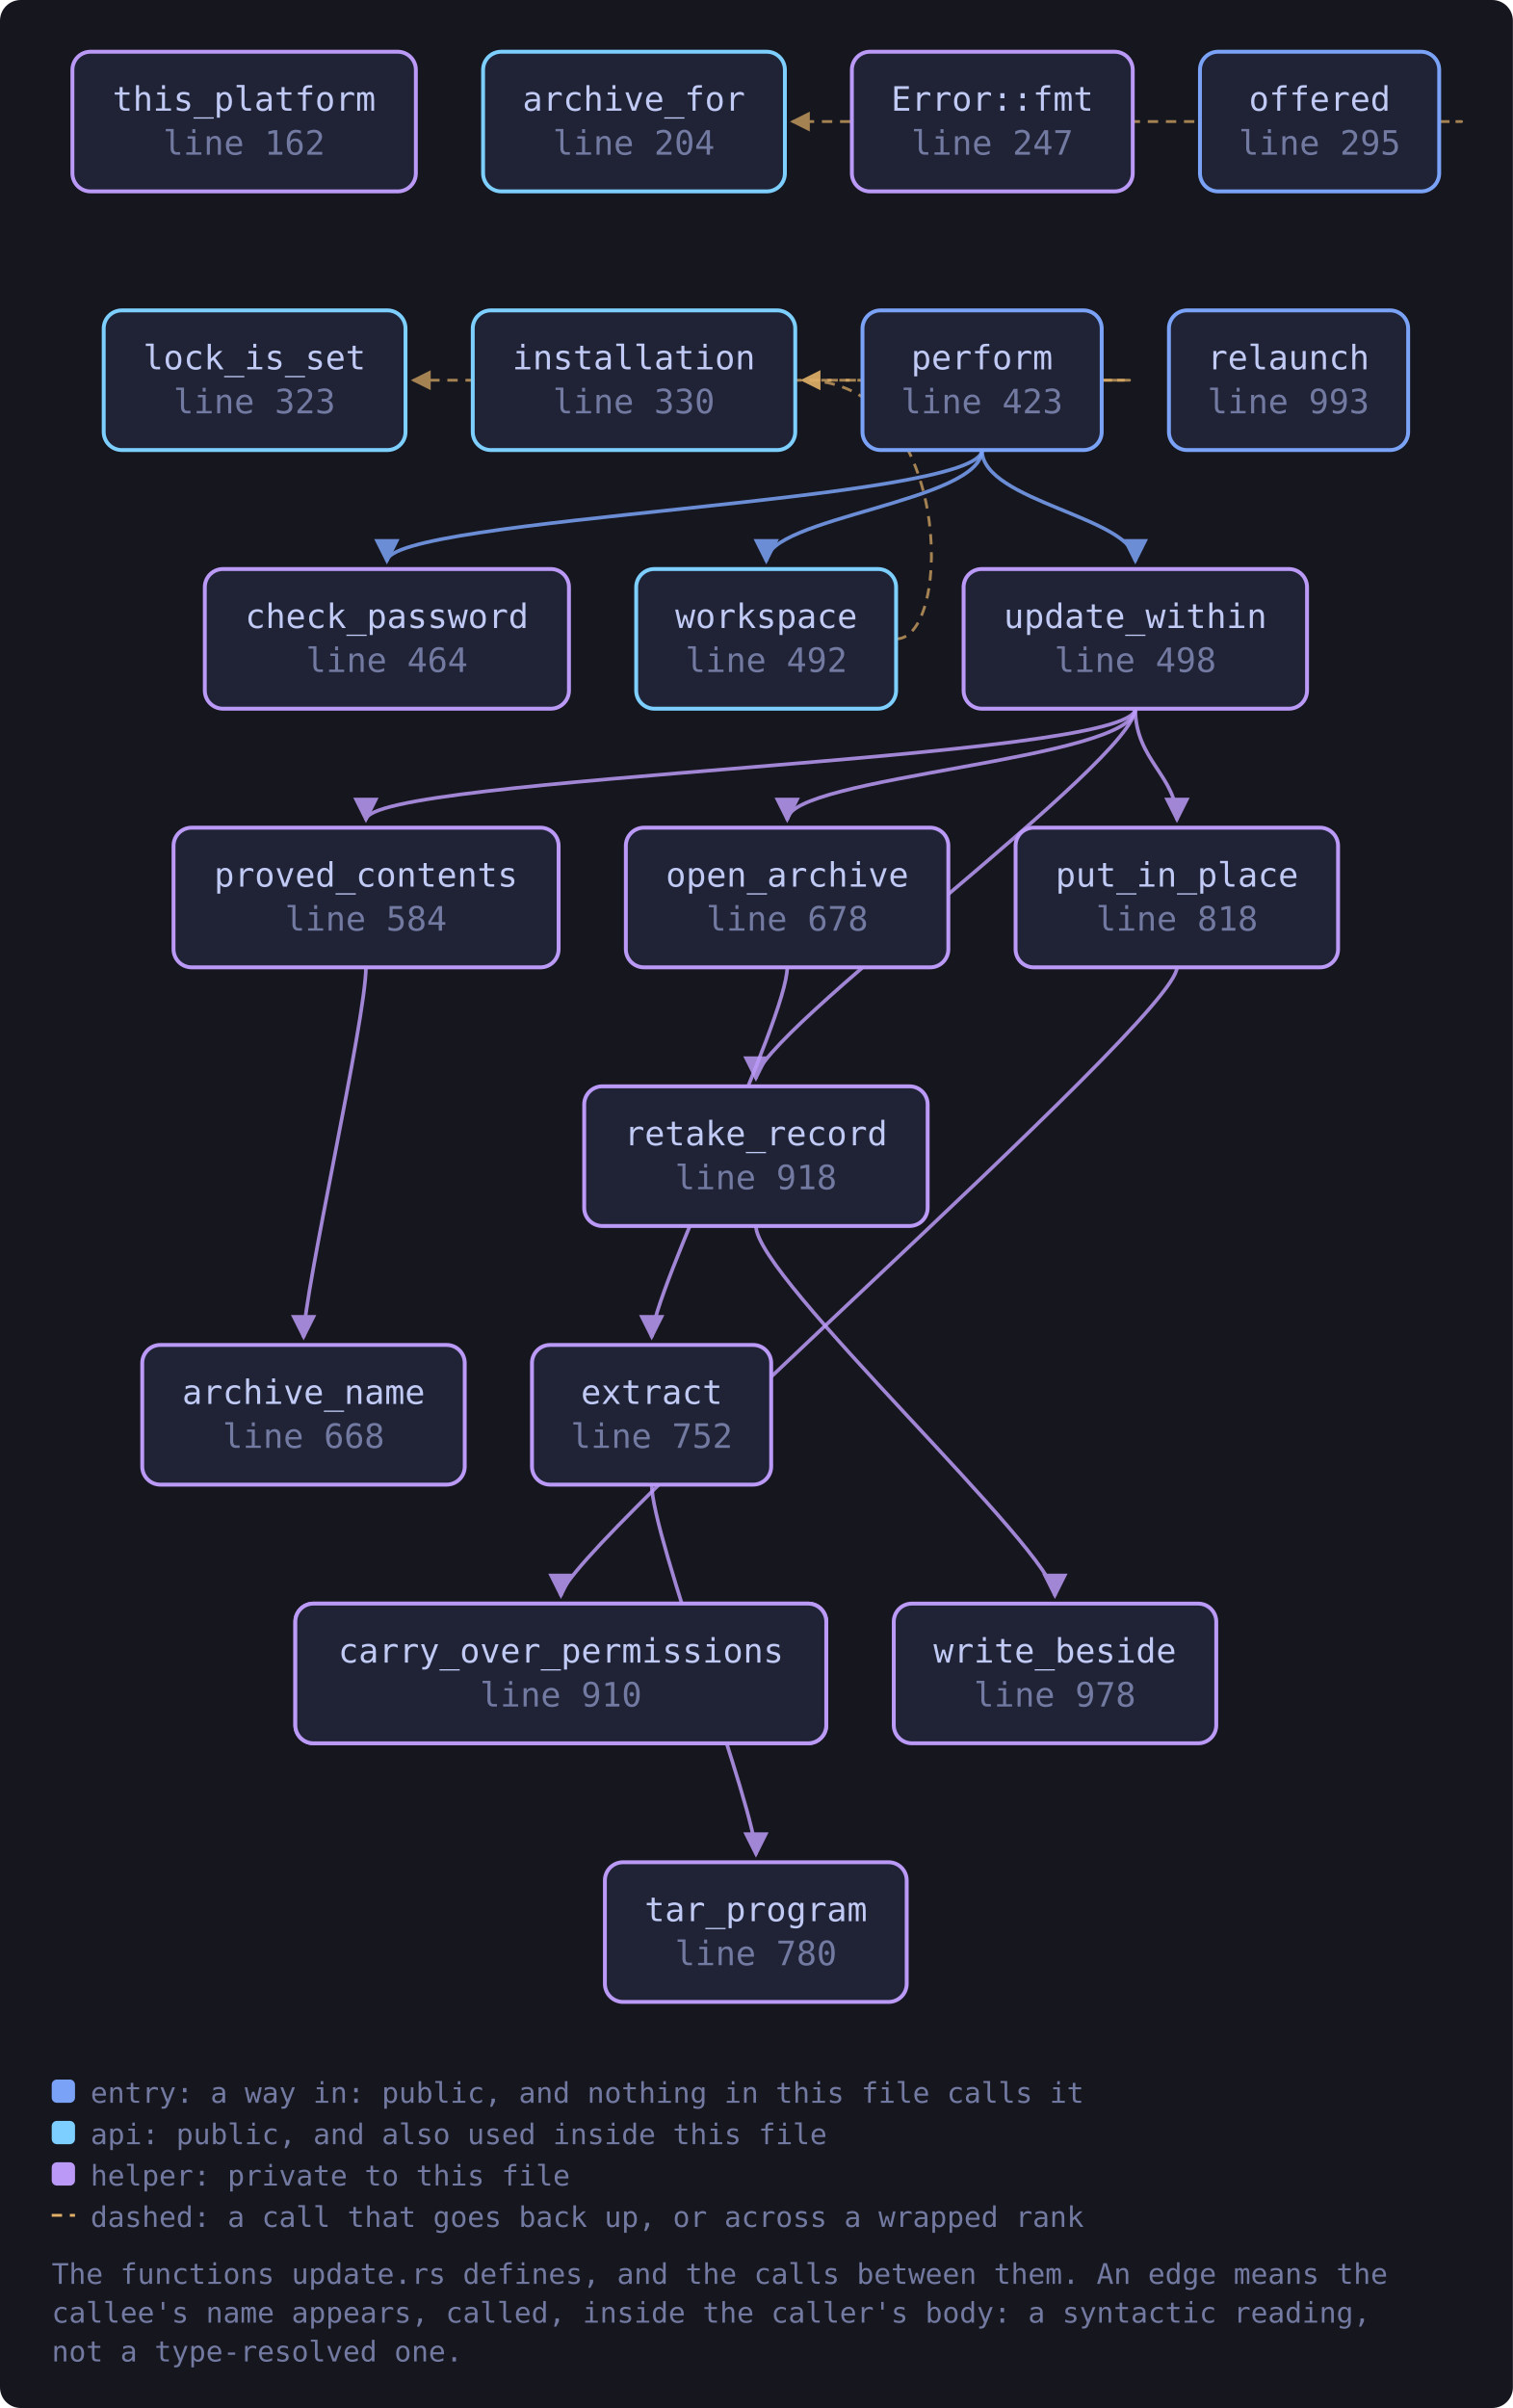
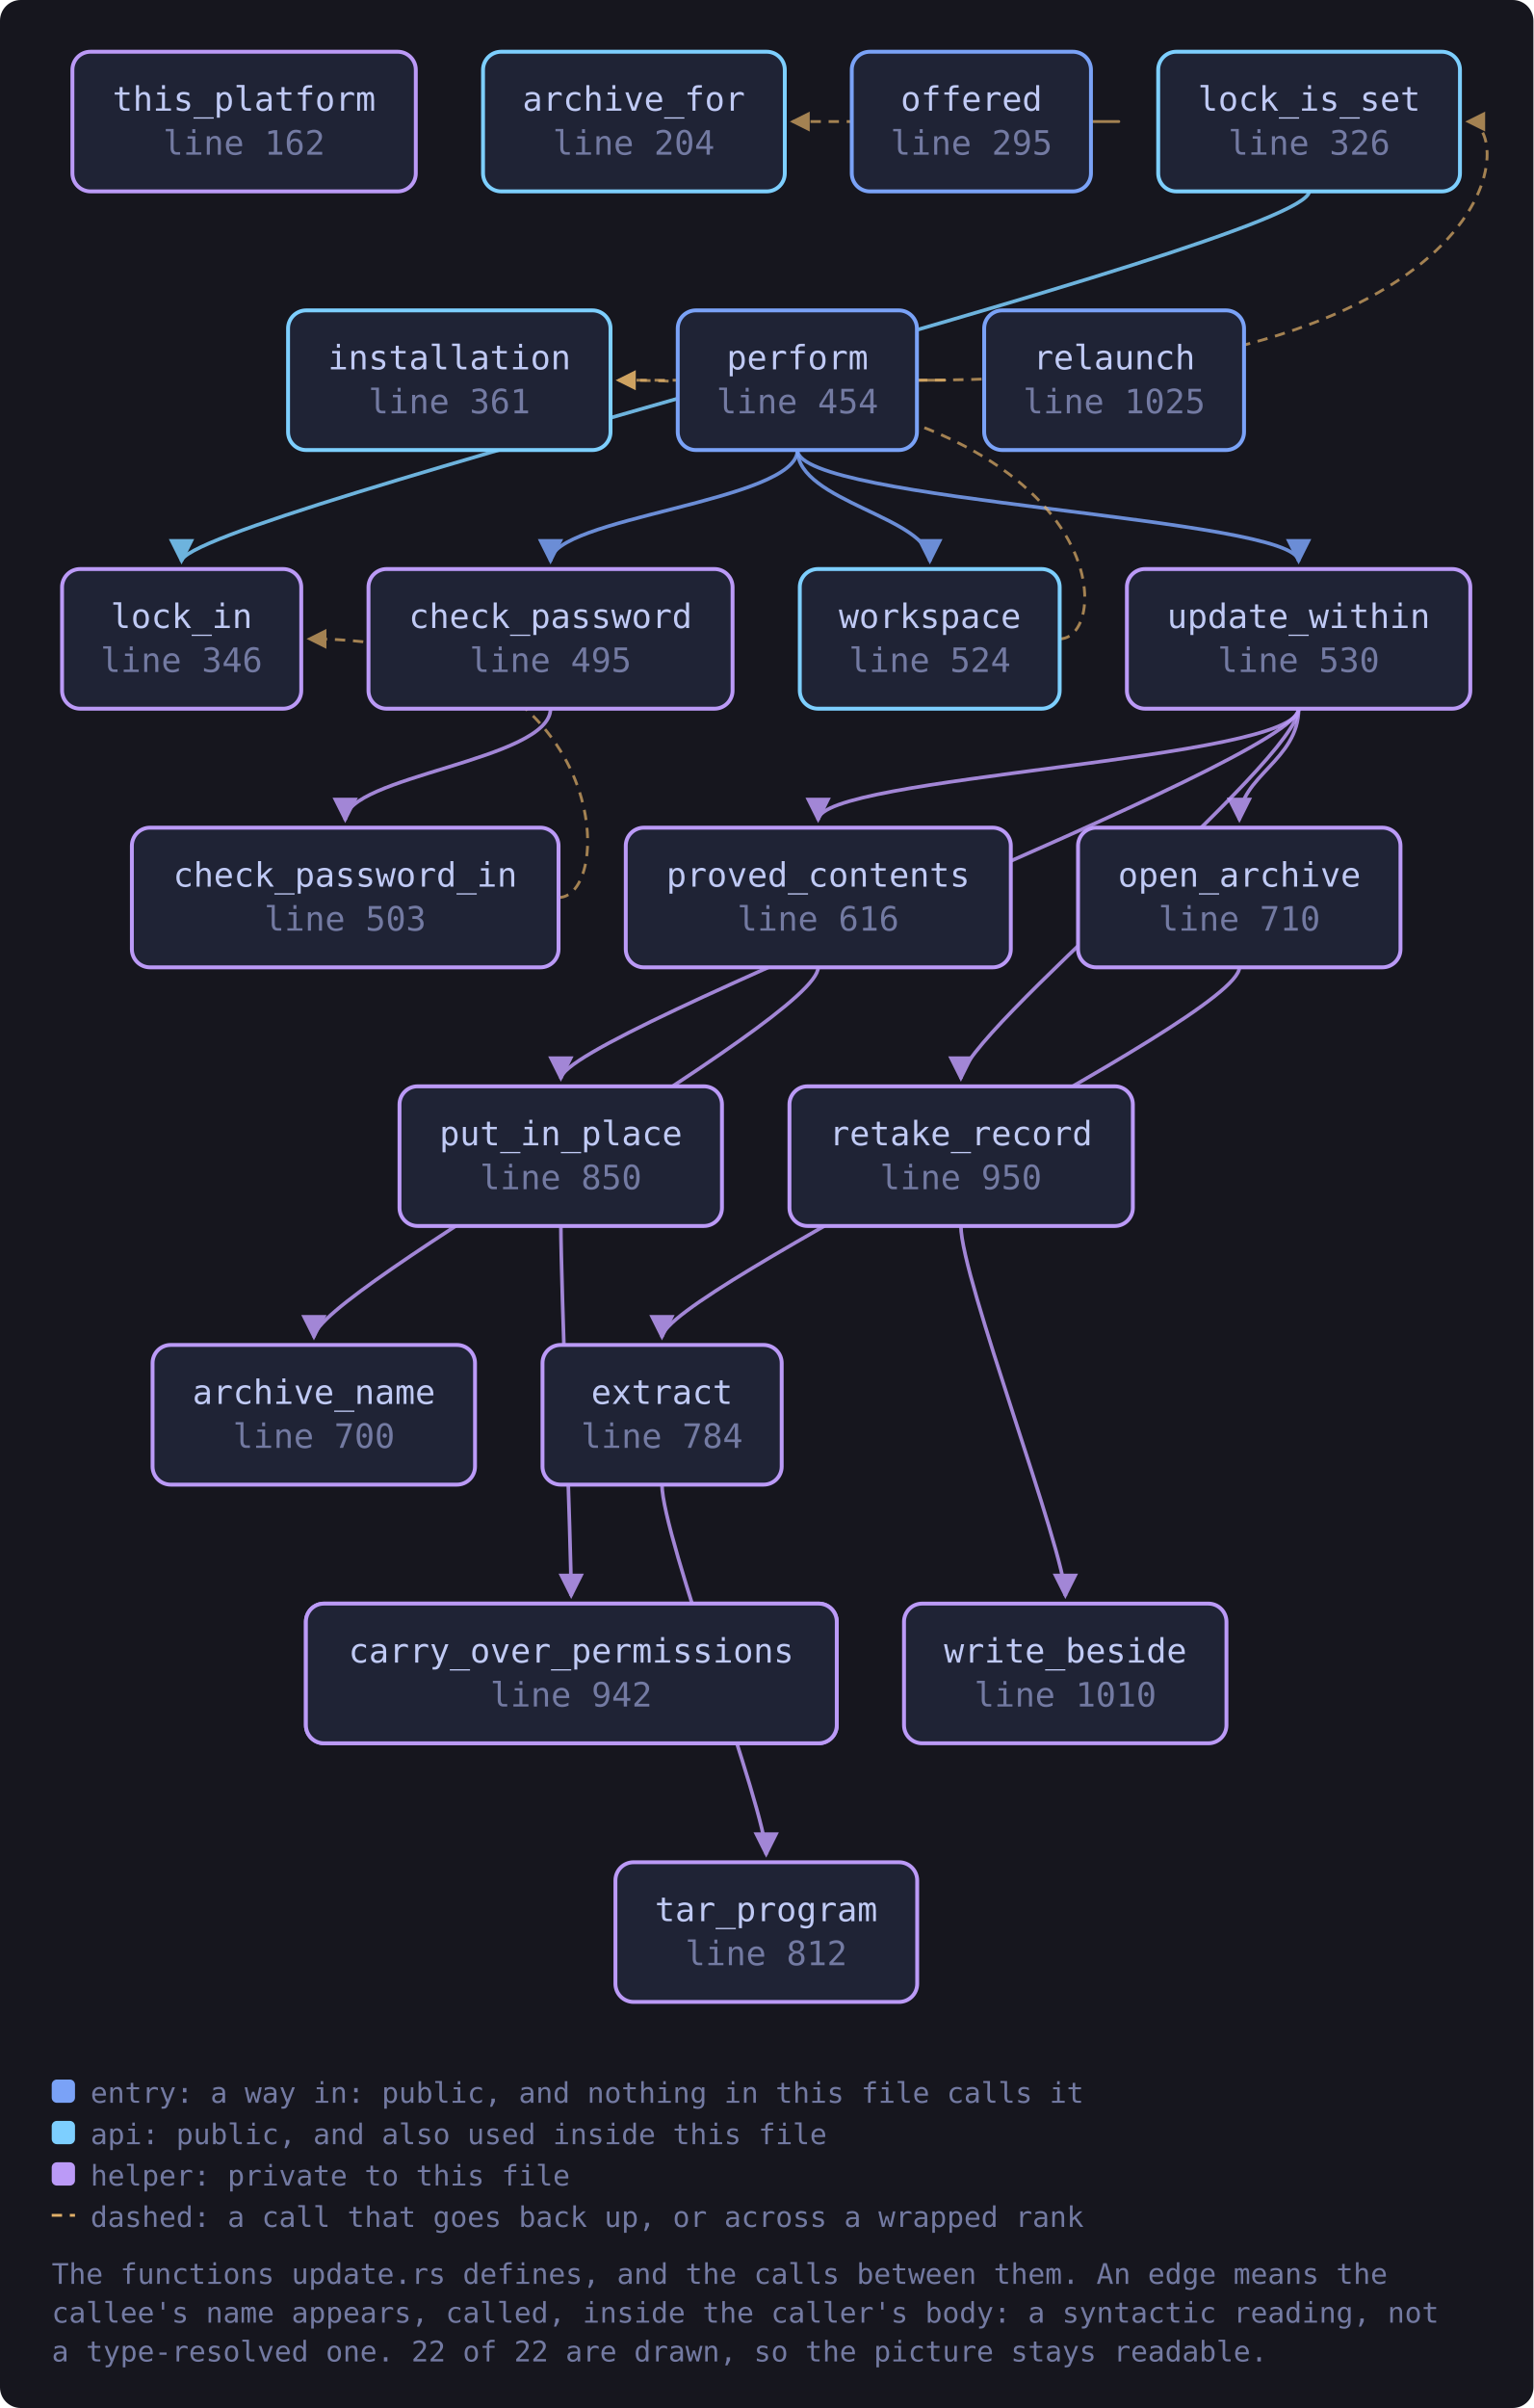
- <svg xmlns="http://www.w3.org/2000/svg" viewBox="0 0 585 931" width="585" height="931" style="max-width:100%;height:auto" role="img" aria-label="flowchart">
+ <svg xmlns="http://www.w3.org/2000/svg" viewBox="0 0 593 931" width="593" height="931" style="max-width:100%;height:auto" role="img" aria-label="flowchart">
  <defs>
    <marker id="a-muted" viewBox="0 0 8 8" refX="7" refY="4" markerWidth="7" markerHeight="7" orient="auto-start-reverse">
      <path d="M0 0 L8 4 L0 8 z" fill="var(--muted, #737aa2)" />
    </marker>
    <marker id="a-warn" viewBox="0 0 8 8" refX="7" refY="4" markerWidth="7" markerHeight="7" orient="auto-start-reverse">
      <path d="M0 0 L8 4 L0 8 z" fill="var(--warn, #e0af68)" />
    </marker>
    <marker id="a-accent" viewBox="0 0 8 8" refX="7" refY="4" markerWidth="7" markerHeight="7" orient="auto-start-reverse">
      <path d="M0 0 L8 4 L0 8 z" fill="var(--accent, #7aa2f7)" />
    </marker>
    <marker id="a-cyan" viewBox="0 0 8 8" refX="7" refY="4" markerWidth="7" markerHeight="7" orient="auto-start-reverse">
      <path d="M0 0 L8 4 L0 8 z" fill="var(--cyan, #7dcfff)" />
    </marker>
    <marker id="a-accent-2" viewBox="0 0 8 8" refX="7" refY="4" markerWidth="7" markerHeight="7" orient="auto-start-reverse">
      <path d="M0 0 L8 4 L0 8 z" fill="var(--accent-2, #bb9af7)" />
    </marker>
  </defs>
-   <rect x="0" y="0" width="585" height="931" fill="var(--bg-inset, #16161e)" rx="8" />
-   <path d="M252.0 574.0 C 252.0 594.0, 292.3 700.0, 292.3 717.0" fill="none" stroke="var(--accent-2, #bb9af7)" stroke-width="1.4" opacity="0.85" marker-end="url(#a-accent-2)" />
-   <path d="M556.5 47.0 C 578.5 47.0, 578.5 47.0, 306.4 47.0" fill="none" stroke="var(--warn, #e0af68)" stroke-width="1.1" opacity="0.7" stroke-dasharray="4 3" marker-end="url(#a-warn)" />
-   <path d="M304.4 374.0 C 304.4 394.0, 252.0 500.0, 252.0 517.0" fill="none" stroke="var(--accent-2, #bb9af7)" stroke-width="1.4" opacity="0.85" marker-end="url(#a-accent-2)" />
-   <path d="M379.7 174.0 C 379.7 194.0, 149.6 200.0, 149.6 217.0" fill="none" stroke="var(--accent, #7aa2f7)" stroke-width="1.4" opacity="0.85" marker-end="url(#a-accent)" />
-   <path d="M426.0 147.0 C 448.0 147.0, 448.0 147.0, 310.5 147.0" fill="none" stroke="var(--warn, #e0af68)" stroke-width="1.1" opacity="0.7" stroke-dasharray="4 3" marker-end="url(#a-warn)" />
-   <path d="M426.0 147.0 C 448.0 147.0, 448.0 147.0, 159.8 147.0" fill="none" stroke="var(--warn, #e0af68)" stroke-width="1.1" opacity="0.7" stroke-dasharray="4 3" marker-end="url(#a-warn)" />
-   <path d="M379.7 174.0 C 379.7 194.0, 439.0 200.0, 439.0 217.0" fill="none" stroke="var(--accent, #7aa2f7)" stroke-width="1.4" opacity="0.85" marker-end="url(#a-accent)" />
-   <path d="M379.7 174.0 C 379.7 194.0, 296.3 200.0, 296.3 217.0" fill="none" stroke="var(--accent, #7aa2f7)" stroke-width="1.4" opacity="0.85" marker-end="url(#a-accent)" />
-   <path d="M141.5 374.0 C 141.5 394.0, 117.4 500.0, 117.4 517.0" fill="none" stroke="var(--accent-2, #bb9af7)" stroke-width="1.4" opacity="0.85" marker-end="url(#a-accent-2)" />
-   <path d="M455.1 374.0 C 455.1 394.0, 216.9 600.0, 216.9 617.0" fill="none" stroke="var(--accent-2, #bb9af7)" stroke-width="1.4" opacity="0.85" marker-end="url(#a-accent-2)" />
-   <path d="M292.3 474.0 C 292.3 494.0, 407.9 600.0, 407.9 617.0" fill="none" stroke="var(--accent-2, #bb9af7)" stroke-width="1.4" opacity="0.85" marker-end="url(#a-accent-2)" />
-   <path d="M439.0 274.0 C 439.0 294.0, 304.4 300.0, 304.4 317.0" fill="none" stroke="var(--accent-2, #bb9af7)" stroke-width="1.4" opacity="0.85" marker-end="url(#a-accent-2)" />
-   <path d="M439.0 274.0 C 439.0 294.0, 141.5 300.0, 141.5 317.0" fill="none" stroke="var(--accent-2, #bb9af7)" stroke-width="1.4" opacity="0.85" marker-end="url(#a-accent-2)" />
-   <path d="M439.0 274.0 C 439.0 294.0, 455.1 300.0, 455.1 317.0" fill="none" stroke="var(--accent-2, #bb9af7)" stroke-width="1.4" opacity="0.85" marker-end="url(#a-accent-2)" />
-   <path d="M439.0 274.0 C 439.0 294.0, 292.3 400.0, 292.3 417.0" fill="none" stroke="var(--accent-2, #bb9af7)" stroke-width="1.4" opacity="0.85" marker-end="url(#a-accent-2)" />
-   <path d="M346.6 247.0 C 368.6 247.0, 368.6 147.0, 310.5 147.0" fill="none" stroke="var(--warn, #e0af68)" stroke-width="1.1" opacity="0.7" stroke-dasharray="4 3" marker-end="url(#a-warn)" />
+   <rect x="0" y="0" width="593" height="931" fill="var(--bg-inset, #16161e)" rx="8" />
+   <path d="M212.9 274.0 C 212.9 294.0, 133.5 300.0, 133.5 317.0" fill="none" stroke="var(--accent-2, #bb9af7)" stroke-width="1.4" opacity="0.85" marker-end="url(#a-accent-2)" />
+   <path d="M216.0 347.0 C 238.0 347.0, 238.0 247.0, 119.5 247.0" fill="none" stroke="var(--warn, #e0af68)" stroke-width="1.1" opacity="0.7" stroke-dasharray="4 3" marker-end="url(#a-warn)" />
+   <path d="M256.0 574.0 C 256.0 594.0, 296.3 700.0, 296.3 717.0" fill="none" stroke="var(--accent-2, #bb9af7)" stroke-width="1.4" opacity="0.85" marker-end="url(#a-accent-2)" />
+   <path d="M506.3 74.0 C 506.3 94.0, 70.2 200.0, 70.2 217.0" fill="none" stroke="var(--cyan, #7dcfff)" stroke-width="1.4" opacity="0.85" marker-end="url(#a-cyan)" />
+   <path d="M421.9 47.0 C 443.9 47.0, 443.9 47.0, 306.4 47.0" fill="none" stroke="var(--warn, #e0af68)" stroke-width="1.1" opacity="0.7" stroke-dasharray="4 3" marker-end="url(#a-warn)" />
+   <path d="M479.3 374.0 C 479.3 394.0, 256.0 500.0, 256.0 517.0" fill="none" stroke="var(--accent-2, #bb9af7)" stroke-width="1.4" opacity="0.85" marker-end="url(#a-accent-2)" />
+   <path d="M308.4 174.0 C 308.4 194.0, 212.9 200.0, 212.9 217.0" fill="none" stroke="var(--accent, #7aa2f7)" stroke-width="1.4" opacity="0.85" marker-end="url(#a-accent)" />
+   <path d="M354.6 147.0 C 376.6 147.0, 376.6 147.0, 239.1 147.0" fill="none" stroke="var(--warn, #e0af68)" stroke-width="1.1" opacity="0.7" stroke-dasharray="4 3" marker-end="url(#a-warn)" />
+   <path d="M354.6 147.0 C 586.6 147.0, 586.6 47.0, 567.6 47.0" fill="none" stroke="var(--warn, #e0af68)" stroke-width="1.1" opacity="0.7" stroke-dasharray="4 3" marker-end="url(#a-warn)" />
+   <path d="M308.4 174.0 C 308.4 194.0, 502.2 200.0, 502.2 217.0" fill="none" stroke="var(--accent, #7aa2f7)" stroke-width="1.4" opacity="0.85" marker-end="url(#a-accent)" />
+   <path d="M308.4 174.0 C 308.4 194.0, 359.6 200.0, 359.6 217.0" fill="none" stroke="var(--accent, #7aa2f7)" stroke-width="1.4" opacity="0.85" marker-end="url(#a-accent)" />
+   <path d="M316.4 374.0 C 316.4 394.0, 121.4 500.0, 121.4 517.0" fill="none" stroke="var(--accent-2, #bb9af7)" stroke-width="1.4" opacity="0.85" marker-end="url(#a-accent-2)" />
+   <path d="M216.9 474.0 C 216.9 494.0, 220.9 600.0, 220.9 617.0" fill="none" stroke="var(--accent-2, #bb9af7)" stroke-width="1.4" opacity="0.85" marker-end="url(#a-accent-2)" />
+   <path d="M371.6 474.0 C 371.6 494.0, 412.0 600.0, 412.0 617.0" fill="none" stroke="var(--accent-2, #bb9af7)" stroke-width="1.4" opacity="0.85" marker-end="url(#a-accent-2)" />
+   <path d="M502.2 274.0 C 502.2 294.0, 479.3 300.0, 479.3 317.0" fill="none" stroke="var(--accent-2, #bb9af7)" stroke-width="1.4" opacity="0.85" marker-end="url(#a-accent-2)" />
+   <path d="M502.2 274.0 C 502.2 294.0, 316.4 300.0, 316.4 317.0" fill="none" stroke="var(--accent-2, #bb9af7)" stroke-width="1.4" opacity="0.85" marker-end="url(#a-accent-2)" />
+   <path d="M502.2 274.0 C 502.2 294.0, 216.9 400.0, 216.9 417.0" fill="none" stroke="var(--accent-2, #bb9af7)" stroke-width="1.4" opacity="0.85" marker-end="url(#a-accent-2)" />
+   <path d="M502.2 274.0 C 502.2 294.0, 371.6 400.0, 371.6 417.0" fill="none" stroke="var(--accent-2, #bb9af7)" stroke-width="1.4" opacity="0.85" marker-end="url(#a-accent-2)" />
+   <path d="M409.8 247.0 C 431.8 247.0, 431.8 147.0, 239.1 147.0" fill="none" stroke="var(--warn, #e0af68)" stroke-width="1.1" opacity="0.7" stroke-dasharray="4 3" marker-end="url(#a-warn)" />
  <a href="https://github.com/tilas01/veilvoice/blob/main/crates/veilvoice-verify/src/update.rs#L162" target="_blank" rel="noopener noreferrer">
    <rect x="28.0" y="20.0" width="132.8" height="54.0" rx="7" fill="var(--bg-soft, #1f2335)" stroke="var(--accent-2, #bb9af7)" stroke-width="1.5" />
    <text x="94.4" y="42.8" font-family="ui-monospace, SFMono-Regular, Menlo, Consolas, monospace" font-size="13" fill="var(--fg, #c0caf5)" text-anchor="middle">this_platform</text>
    <text x="94.4" y="59.8" font-family="ui-monospace, SFMono-Regular, Menlo, Consolas, monospace" font-size="13" fill="var(--muted, #737aa2)" text-anchor="middle">line 162</text>
  </a>
  <a href="https://github.com/tilas01/veilvoice/blob/main/crates/veilvoice-verify/src/update.rs#L204" target="_blank" rel="noopener noreferrer">
    <rect x="186.8" y="20.0" width="116.7" height="54.0" rx="7" fill="var(--bg-soft, #1f2335)" stroke="var(--cyan, #7dcfff)" stroke-width="1.5" />
    <text x="245.1" y="42.8" font-family="ui-monospace, SFMono-Regular, Menlo, Consolas, monospace" font-size="13" fill="var(--fg, #c0caf5)" text-anchor="middle">archive_for</text>
    <text x="245.1" y="59.8" font-family="ui-monospace, SFMono-Regular, Menlo, Consolas, monospace" font-size="13" fill="var(--muted, #737aa2)" text-anchor="middle">line 204</text>
  </a>
-   <a href="https://github.com/tilas01/veilvoice/blob/main/crates/veilvoice-verify/src/update.rs#L247" target="_blank" rel="noopener noreferrer">
-     <rect x="329.4" y="20.0" width="108.6" height="54.0" rx="7" fill="var(--bg-soft, #1f2335)" stroke="var(--accent-2, #bb9af7)" stroke-width="1.5" />
-     <text x="383.7" y="42.8" font-family="ui-monospace, SFMono-Regular, Menlo, Consolas, monospace" font-size="13" fill="var(--fg, #c0caf5)" text-anchor="middle">Error::fmt</text>
-     <text x="383.7" y="59.8" font-family="ui-monospace, SFMono-Regular, Menlo, Consolas, monospace" font-size="13" fill="var(--muted, #737aa2)" text-anchor="middle">line 247</text>
+   <a href="https://github.com/tilas01/veilvoice/blob/main/crates/veilvoice-verify/src/update.rs#L295" target="_blank" rel="noopener noreferrer">
+     <rect x="329.4" y="20.0" width="92.5" height="54.0" rx="7" fill="var(--bg-soft, #1f2335)" stroke="var(--accent, #7aa2f7)" stroke-width="1.5" />
+     <text x="375.7" y="42.8" font-family="ui-monospace, SFMono-Regular, Menlo, Consolas, monospace" font-size="13" fill="var(--fg, #c0caf5)" text-anchor="middle">offered</text>
+     <text x="375.7" y="59.8" font-family="ui-monospace, SFMono-Regular, Menlo, Consolas, monospace" font-size="13" fill="var(--muted, #737aa2)" text-anchor="middle">line 295</text>
  </a>
-   <a href="https://github.com/tilas01/veilvoice/blob/main/crates/veilvoice-verify/src/update.rs#L295" target="_blank" rel="noopener noreferrer">
-     <rect x="464.0" y="20.0" width="92.5" height="54.0" rx="7" fill="var(--bg-soft, #1f2335)" stroke="var(--accent, #7aa2f7)" stroke-width="1.5" />
-     <text x="510.3" y="42.8" font-family="ui-monospace, SFMono-Regular, Menlo, Consolas, monospace" font-size="13" fill="var(--fg, #c0caf5)" text-anchor="middle">offered</text>
-     <text x="510.3" y="59.8" font-family="ui-monospace, SFMono-Regular, Menlo, Consolas, monospace" font-size="13" fill="var(--muted, #737aa2)" text-anchor="middle">line 295</text>
+   <a href="https://github.com/tilas01/veilvoice/blob/main/crates/veilvoice-verify/src/update.rs#L326" target="_blank" rel="noopener noreferrer">
+     <rect x="447.9" y="20.0" width="116.7" height="54.0" rx="7" fill="var(--bg-soft, #1f2335)" stroke="var(--cyan, #7dcfff)" stroke-width="1.5" />
+     <text x="506.3" y="42.8" font-family="ui-monospace, SFMono-Regular, Menlo, Consolas, monospace" font-size="13" fill="var(--fg, #c0caf5)" text-anchor="middle">lock_is_set</text>
+     <text x="506.3" y="59.8" font-family="ui-monospace, SFMono-Regular, Menlo, Consolas, monospace" font-size="13" fill="var(--muted, #737aa2)" text-anchor="middle">line 326</text>
  </a>
-   <a href="https://github.com/tilas01/veilvoice/blob/main/crates/veilvoice-verify/src/update.rs#L323" target="_blank" rel="noopener noreferrer">
-     <rect x="40.1" y="120.0" width="116.7" height="54.0" rx="7" fill="var(--bg-soft, #1f2335)" stroke="var(--cyan, #7dcfff)" stroke-width="1.5" />
-     <text x="98.4" y="142.8" font-family="ui-monospace, SFMono-Regular, Menlo, Consolas, monospace" font-size="13" fill="var(--fg, #c0caf5)" text-anchor="middle">lock_is_set</text>
-     <text x="98.4" y="159.8" font-family="ui-monospace, SFMono-Regular, Menlo, Consolas, monospace" font-size="13" fill="var(--muted, #737aa2)" text-anchor="middle">line 323</text>
+   <a href="https://github.com/tilas01/veilvoice/blob/main/crates/veilvoice-verify/src/update.rs#L346" target="_blank" rel="noopener noreferrer">
+     <rect x="24.0" y="220.0" width="92.5" height="54.0" rx="7" fill="var(--bg-soft, #1f2335)" stroke="var(--accent-2, #bb9af7)" stroke-width="1.5" />
+     <text x="70.2" y="242.8" font-family="ui-monospace, SFMono-Regular, Menlo, Consolas, monospace" font-size="13" fill="var(--fg, #c0caf5)" text-anchor="middle">lock_in</text>
+     <text x="70.2" y="259.8" font-family="ui-monospace, SFMono-Regular, Menlo, Consolas, monospace" font-size="13" fill="var(--muted, #737aa2)" text-anchor="middle">line 346</text>
  </a>
-   <a href="https://github.com/tilas01/veilvoice/blob/main/crates/veilvoice-verify/src/update.rs#L330" target="_blank" rel="noopener noreferrer">
-     <rect x="182.8" y="120.0" width="124.7" height="54.0" rx="7" fill="var(--bg-soft, #1f2335)" stroke="var(--cyan, #7dcfff)" stroke-width="1.5" />
-     <text x="245.1" y="142.8" font-family="ui-monospace, SFMono-Regular, Menlo, Consolas, monospace" font-size="13" fill="var(--fg, #c0caf5)" text-anchor="middle">installation</text>
-     <text x="245.1" y="159.8" font-family="ui-monospace, SFMono-Regular, Menlo, Consolas, monospace" font-size="13" fill="var(--muted, #737aa2)" text-anchor="middle">line 330</text>
+   <a href="https://github.com/tilas01/veilvoice/blob/main/crates/veilvoice-verify/src/update.rs#L361" target="_blank" rel="noopener noreferrer">
+     <rect x="111.4" y="120.0" width="124.7" height="54.0" rx="7" fill="var(--bg-soft, #1f2335)" stroke="var(--cyan, #7dcfff)" stroke-width="1.5" />
+     <text x="173.8" y="142.8" font-family="ui-monospace, SFMono-Regular, Menlo, Consolas, monospace" font-size="13" fill="var(--fg, #c0caf5)" text-anchor="middle">installation</text>
+     <text x="173.8" y="159.8" font-family="ui-monospace, SFMono-Regular, Menlo, Consolas, monospace" font-size="13" fill="var(--muted, #737aa2)" text-anchor="middle">line 361</text>
  </a>
-   <a href="https://github.com/tilas01/veilvoice/blob/main/crates/veilvoice-verify/src/update.rs#L423" target="_blank" rel="noopener noreferrer">
-     <rect x="333.5" y="120.0" width="92.5" height="54.0" rx="7" fill="var(--bg-soft, #1f2335)" stroke="var(--accent, #7aa2f7)" stroke-width="1.5" />
-     <text x="379.7" y="142.8" font-family="ui-monospace, SFMono-Regular, Menlo, Consolas, monospace" font-size="13" fill="var(--fg, #c0caf5)" text-anchor="middle">perform</text>
-     <text x="379.7" y="159.8" font-family="ui-monospace, SFMono-Regular, Menlo, Consolas, monospace" font-size="13" fill="var(--muted, #737aa2)" text-anchor="middle">line 423</text>
+   <a href="https://github.com/tilas01/veilvoice/blob/main/crates/veilvoice-verify/src/update.rs#L454" target="_blank" rel="noopener noreferrer">
+     <rect x="262.1" y="120.0" width="92.5" height="54.0" rx="7" fill="var(--bg-soft, #1f2335)" stroke="var(--accent, #7aa2f7)" stroke-width="1.5" />
+     <text x="308.4" y="142.8" font-family="ui-monospace, SFMono-Regular, Menlo, Consolas, monospace" font-size="13" fill="var(--fg, #c0caf5)" text-anchor="middle">perform</text>
+     <text x="308.4" y="159.8" font-family="ui-monospace, SFMono-Regular, Menlo, Consolas, monospace" font-size="13" fill="var(--muted, #737aa2)" text-anchor="middle">line 454</text>
  </a>
-   <a href="https://github.com/tilas01/veilvoice/blob/main/crates/veilvoice-verify/src/update.rs#L464" target="_blank" rel="noopener noreferrer">
-     <rect x="79.2" y="220.0" width="140.8" height="54.0" rx="7" fill="var(--bg-soft, #1f2335)" stroke="var(--accent-2, #bb9af7)" stroke-width="1.5" />
-     <text x="149.6" y="242.8" font-family="ui-monospace, SFMono-Regular, Menlo, Consolas, monospace" font-size="13" fill="var(--fg, #c0caf5)" text-anchor="middle">check_password</text>
-     <text x="149.6" y="259.8" font-family="ui-monospace, SFMono-Regular, Menlo, Consolas, monospace" font-size="13" fill="var(--muted, #737aa2)" text-anchor="middle">line 464</text>
+   <a href="https://github.com/tilas01/veilvoice/blob/main/crates/veilvoice-verify/src/update.rs#L495" target="_blank" rel="noopener noreferrer">
+     <rect x="142.5" y="220.0" width="140.8" height="54.0" rx="7" fill="var(--bg-soft, #1f2335)" stroke="var(--accent-2, #bb9af7)" stroke-width="1.5" />
+     <text x="212.9" y="242.8" font-family="ui-monospace, SFMono-Regular, Menlo, Consolas, monospace" font-size="13" fill="var(--fg, #c0caf5)" text-anchor="middle">check_password</text>
+     <text x="212.9" y="259.8" font-family="ui-monospace, SFMono-Regular, Menlo, Consolas, monospace" font-size="13" fill="var(--muted, #737aa2)" text-anchor="middle">line 495</text>
  </a>
-   <a href="https://github.com/tilas01/veilvoice/blob/main/crates/veilvoice-verify/src/update.rs#L492" target="_blank" rel="noopener noreferrer">
-     <rect x="246.0" y="220.0" width="100.5" height="54.0" rx="7" fill="var(--bg-soft, #1f2335)" stroke="var(--cyan, #7dcfff)" stroke-width="1.5" />
-     <text x="296.3" y="242.8" font-family="ui-monospace, SFMono-Regular, Menlo, Consolas, monospace" font-size="13" fill="var(--fg, #c0caf5)" text-anchor="middle">workspace</text>
-     <text x="296.3" y="259.8" font-family="ui-monospace, SFMono-Regular, Menlo, Consolas, monospace" font-size="13" fill="var(--muted, #737aa2)" text-anchor="middle">line 492</text>
+   <a href="https://github.com/tilas01/veilvoice/blob/main/crates/veilvoice-verify/src/update.rs#L503" target="_blank" rel="noopener noreferrer">
+     <rect x="51.0" y="320.0" width="165.0" height="54.0" rx="7" fill="var(--bg-soft, #1f2335)" stroke="var(--accent-2, #bb9af7)" stroke-width="1.5" />
+     <text x="133.5" y="342.8" font-family="ui-monospace, SFMono-Regular, Menlo, Consolas, monospace" font-size="13" fill="var(--fg, #c0caf5)" text-anchor="middle">check_password_in</text>
+     <text x="133.5" y="359.8" font-family="ui-monospace, SFMono-Regular, Menlo, Consolas, monospace" font-size="13" fill="var(--muted, #737aa2)" text-anchor="middle">line 503</text>
  </a>
-   <a href="https://github.com/tilas01/veilvoice/blob/main/crates/veilvoice-verify/src/update.rs#L498" target="_blank" rel="noopener noreferrer">
-     <rect x="372.6" y="220.0" width="132.8" height="54.0" rx="7" fill="var(--bg-soft, #1f2335)" stroke="var(--accent-2, #bb9af7)" stroke-width="1.5" />
-     <text x="439.0" y="242.8" font-family="ui-monospace, SFMono-Regular, Menlo, Consolas, monospace" font-size="13" fill="var(--fg, #c0caf5)" text-anchor="middle">update_within</text>
-     <text x="439.0" y="259.8" font-family="ui-monospace, SFMono-Regular, Menlo, Consolas, monospace" font-size="13" fill="var(--muted, #737aa2)" text-anchor="middle">line 498</text>
+   <a href="https://github.com/tilas01/veilvoice/blob/main/crates/veilvoice-verify/src/update.rs#L524" target="_blank" rel="noopener noreferrer">
+     <rect x="309.3" y="220.0" width="100.5" height="54.0" rx="7" fill="var(--bg-soft, #1f2335)" stroke="var(--cyan, #7dcfff)" stroke-width="1.5" />
+     <text x="359.6" y="242.8" font-family="ui-monospace, SFMono-Regular, Menlo, Consolas, monospace" font-size="13" fill="var(--fg, #c0caf5)" text-anchor="middle">workspace</text>
+     <text x="359.6" y="259.8" font-family="ui-monospace, SFMono-Regular, Menlo, Consolas, monospace" font-size="13" fill="var(--muted, #737aa2)" text-anchor="middle">line 524</text>
  </a>
-   <a href="https://github.com/tilas01/veilvoice/blob/main/crates/veilvoice-verify/src/update.rs#L584" target="_blank" rel="noopener noreferrer">
-     <rect x="67.1" y="320.0" width="148.9" height="54.0" rx="7" fill="var(--bg-soft, #1f2335)" stroke="var(--accent-2, #bb9af7)" stroke-width="1.5" />
-     <text x="141.5" y="342.8" font-family="ui-monospace, SFMono-Regular, Menlo, Consolas, monospace" font-size="13" fill="var(--fg, #c0caf5)" text-anchor="middle">proved_contents</text>
-     <text x="141.5" y="359.8" font-family="ui-monospace, SFMono-Regular, Menlo, Consolas, monospace" font-size="13" fill="var(--muted, #737aa2)" text-anchor="middle">line 584</text>
+   <a href="https://github.com/tilas01/veilvoice/blob/main/crates/veilvoice-verify/src/update.rs#L530" target="_blank" rel="noopener noreferrer">
+     <rect x="435.8" y="220.0" width="132.8" height="54.0" rx="7" fill="var(--bg-soft, #1f2335)" stroke="var(--accent-2, #bb9af7)" stroke-width="1.5" />
+     <text x="502.2" y="242.8" font-family="ui-monospace, SFMono-Regular, Menlo, Consolas, monospace" font-size="13" fill="var(--fg, #c0caf5)" text-anchor="middle">update_within</text>
+     <text x="502.2" y="259.8" font-family="ui-monospace, SFMono-Regular, Menlo, Consolas, monospace" font-size="13" fill="var(--muted, #737aa2)" text-anchor="middle">line 530</text>
  </a>
-   <a href="https://github.com/tilas01/veilvoice/blob/main/crates/veilvoice-verify/src/update.rs#L668" target="_blank" rel="noopener noreferrer">
-     <rect x="55.0" y="520.0" width="124.7" height="54.0" rx="7" fill="var(--bg-soft, #1f2335)" stroke="var(--accent-2, #bb9af7)" stroke-width="1.5" />
-     <text x="117.4" y="542.8" font-family="ui-monospace, SFMono-Regular, Menlo, Consolas, monospace" font-size="13" fill="var(--fg, #c0caf5)" text-anchor="middle">archive_name</text>
-     <text x="117.4" y="559.8" font-family="ui-monospace, SFMono-Regular, Menlo, Consolas, monospace" font-size="13" fill="var(--muted, #737aa2)" text-anchor="middle">line 668</text>
+   <a href="https://github.com/tilas01/veilvoice/blob/main/crates/veilvoice-verify/src/update.rs#L616" target="_blank" rel="noopener noreferrer">
+     <rect x="242.0" y="320.0" width="148.9" height="54.0" rx="7" fill="var(--bg-soft, #1f2335)" stroke="var(--accent-2, #bb9af7)" stroke-width="1.5" />
+     <text x="316.4" y="342.8" font-family="ui-monospace, SFMono-Regular, Menlo, Consolas, monospace" font-size="13" fill="var(--fg, #c0caf5)" text-anchor="middle">proved_contents</text>
+     <text x="316.4" y="359.8" font-family="ui-monospace, SFMono-Regular, Menlo, Consolas, monospace" font-size="13" fill="var(--muted, #737aa2)" text-anchor="middle">line 616</text>
  </a>
-   <a href="https://github.com/tilas01/veilvoice/blob/main/crates/veilvoice-verify/src/update.rs#L678" target="_blank" rel="noopener noreferrer">
-     <rect x="242.0" y="320.0" width="124.7" height="54.0" rx="7" fill="var(--bg-soft, #1f2335)" stroke="var(--accent-2, #bb9af7)" stroke-width="1.5" />
-     <text x="304.4" y="342.8" font-family="ui-monospace, SFMono-Regular, Menlo, Consolas, monospace" font-size="13" fill="var(--fg, #c0caf5)" text-anchor="middle">open_archive</text>
-     <text x="304.4" y="359.8" font-family="ui-monospace, SFMono-Regular, Menlo, Consolas, monospace" font-size="13" fill="var(--muted, #737aa2)" text-anchor="middle">line 678</text>
+   <a href="https://github.com/tilas01/veilvoice/blob/main/crates/veilvoice-verify/src/update.rs#L700" target="_blank" rel="noopener noreferrer">
+     <rect x="59.0" y="520.0" width="124.7" height="54.0" rx="7" fill="var(--bg-soft, #1f2335)" stroke="var(--accent-2, #bb9af7)" stroke-width="1.5" />
+     <text x="121.4" y="542.8" font-family="ui-monospace, SFMono-Regular, Menlo, Consolas, monospace" font-size="13" fill="var(--fg, #c0caf5)" text-anchor="middle">archive_name</text>
+     <text x="121.4" y="559.8" font-family="ui-monospace, SFMono-Regular, Menlo, Consolas, monospace" font-size="13" fill="var(--muted, #737aa2)" text-anchor="middle">line 700</text>
  </a>
-   <a href="https://github.com/tilas01/veilvoice/blob/main/crates/veilvoice-verify/src/update.rs#L752" target="_blank" rel="noopener noreferrer">
-     <rect x="205.7" y="520.0" width="92.5" height="54.0" rx="7" fill="var(--bg-soft, #1f2335)" stroke="var(--accent-2, #bb9af7)" stroke-width="1.5" />
-     <text x="252.0" y="542.8" font-family="ui-monospace, SFMono-Regular, Menlo, Consolas, monospace" font-size="13" fill="var(--fg, #c0caf5)" text-anchor="middle">extract</text>
-     <text x="252.0" y="559.8" font-family="ui-monospace, SFMono-Regular, Menlo, Consolas, monospace" font-size="13" fill="var(--muted, #737aa2)" text-anchor="middle">line 752</text>
+   <a href="https://github.com/tilas01/veilvoice/blob/main/crates/veilvoice-verify/src/update.rs#L710" target="_blank" rel="noopener noreferrer">
+     <rect x="416.9" y="320.0" width="124.7" height="54.0" rx="7" fill="var(--bg-soft, #1f2335)" stroke="var(--accent-2, #bb9af7)" stroke-width="1.5" />
+     <text x="479.3" y="342.8" font-family="ui-monospace, SFMono-Regular, Menlo, Consolas, monospace" font-size="13" fill="var(--fg, #c0caf5)" text-anchor="middle">open_archive</text>
+     <text x="479.3" y="359.8" font-family="ui-monospace, SFMono-Regular, Menlo, Consolas, monospace" font-size="13" fill="var(--muted, #737aa2)" text-anchor="middle">line 710</text>
  </a>
-   <a href="https://github.com/tilas01/veilvoice/blob/main/crates/veilvoice-verify/src/update.rs#L780" target="_blank" rel="noopener noreferrer">
-     <rect x="233.9" y="720.0" width="116.7" height="54.0" rx="7" fill="var(--bg-soft, #1f2335)" stroke="var(--accent-2, #bb9af7)" stroke-width="1.5" />
-     <text x="292.3" y="742.8" font-family="ui-monospace, SFMono-Regular, Menlo, Consolas, monospace" font-size="13" fill="var(--fg, #c0caf5)" text-anchor="middle">tar_program</text>
-     <text x="292.3" y="759.8" font-family="ui-monospace, SFMono-Regular, Menlo, Consolas, monospace" font-size="13" fill="var(--muted, #737aa2)" text-anchor="middle">line 780</text>
+   <a href="https://github.com/tilas01/veilvoice/blob/main/crates/veilvoice-verify/src/update.rs#L784" target="_blank" rel="noopener noreferrer">
+     <rect x="209.8" y="520.0" width="92.5" height="54.0" rx="7" fill="var(--bg-soft, #1f2335)" stroke="var(--accent-2, #bb9af7)" stroke-width="1.5" />
+     <text x="256.0" y="542.8" font-family="ui-monospace, SFMono-Regular, Menlo, Consolas, monospace" font-size="13" fill="var(--fg, #c0caf5)" text-anchor="middle">extract</text>
+     <text x="256.0" y="559.8" font-family="ui-monospace, SFMono-Regular, Menlo, Consolas, monospace" font-size="13" fill="var(--muted, #737aa2)" text-anchor="middle">line 784</text>
  </a>
-   <a href="https://github.com/tilas01/veilvoice/blob/main/crates/veilvoice-verify/src/update.rs#L818" target="_blank" rel="noopener noreferrer">
-     <rect x="392.7" y="320.0" width="124.7" height="54.0" rx="7" fill="var(--bg-soft, #1f2335)" stroke="var(--accent-2, #bb9af7)" stroke-width="1.5" />
-     <text x="455.1" y="342.8" font-family="ui-monospace, SFMono-Regular, Menlo, Consolas, monospace" font-size="13" fill="var(--fg, #c0caf5)" text-anchor="middle">put_in_place</text>
-     <text x="455.1" y="359.8" font-family="ui-monospace, SFMono-Regular, Menlo, Consolas, monospace" font-size="13" fill="var(--muted, #737aa2)" text-anchor="middle">line 818</text>
+   <a href="https://github.com/tilas01/veilvoice/blob/main/crates/veilvoice-verify/src/update.rs#L812" target="_blank" rel="noopener noreferrer">
+     <rect x="238.0" y="720.0" width="116.7" height="54.0" rx="7" fill="var(--bg-soft, #1f2335)" stroke="var(--accent-2, #bb9af7)" stroke-width="1.5" />
+     <text x="296.3" y="742.8" font-family="ui-monospace, SFMono-Regular, Menlo, Consolas, monospace" font-size="13" fill="var(--fg, #c0caf5)" text-anchor="middle">tar_program</text>
+     <text x="296.3" y="759.8" font-family="ui-monospace, SFMono-Regular, Menlo, Consolas, monospace" font-size="13" fill="var(--muted, #737aa2)" text-anchor="middle">line 812</text>
  </a>
-   <a href="https://github.com/tilas01/veilvoice/blob/main/crates/veilvoice-verify/src/update.rs#L900" target="_blank" rel="noopener noreferrer">
-     <rect x="114.2" y="620.0" width="205.3" height="54.0" rx="7" fill="var(--bg-soft, #1f2335)" stroke="var(--accent-2, #bb9af7)" stroke-width="1.5" />
-     <text x="216.9" y="642.8" font-family="ui-monospace, SFMono-Regular, Menlo, Consolas, monospace" font-size="13" fill="var(--fg, #c0caf5)" text-anchor="middle">carry_over_permissions</text>
-     <text x="216.9" y="659.8" font-family="ui-monospace, SFMono-Regular, Menlo, Consolas, monospace" font-size="13" fill="var(--muted, #737aa2)" text-anchor="middle">line 900</text>
+   <a href="https://github.com/tilas01/veilvoice/blob/main/crates/veilvoice-verify/src/update.rs#L850" target="_blank" rel="noopener noreferrer">
+     <rect x="154.5" y="420.0" width="124.7" height="54.0" rx="7" fill="var(--bg-soft, #1f2335)" stroke="var(--accent-2, #bb9af7)" stroke-width="1.5" />
+     <text x="216.9" y="442.8" font-family="ui-monospace, SFMono-Regular, Menlo, Consolas, monospace" font-size="13" fill="var(--fg, #c0caf5)" text-anchor="middle">put_in_place</text>
+     <text x="216.9" y="459.8" font-family="ui-monospace, SFMono-Regular, Menlo, Consolas, monospace" font-size="13" fill="var(--muted, #737aa2)" text-anchor="middle">line 850</text>
  </a>
-   <a href="https://github.com/tilas01/veilvoice/blob/main/crates/veilvoice-verify/src/update.rs#L910" target="_blank" rel="noopener noreferrer">
-     <rect x="114.2" y="620.0" width="205.3" height="54.0" rx="7" fill="var(--bg-soft, #1f2335)" stroke="var(--accent-2, #bb9af7)" stroke-width="1.5" />
-     <text x="216.9" y="642.8" font-family="ui-monospace, SFMono-Regular, Menlo, Consolas, monospace" font-size="13" fill="var(--fg, #c0caf5)" text-anchor="middle">carry_over_permissions</text>
-     <text x="216.9" y="659.8" font-family="ui-monospace, SFMono-Regular, Menlo, Consolas, monospace" font-size="13" fill="var(--muted, #737aa2)" text-anchor="middle">line 910</text>
+   <a href="https://github.com/tilas01/veilvoice/blob/main/crates/veilvoice-verify/src/update.rs#L932" target="_blank" rel="noopener noreferrer">
+     <rect x="118.3" y="620.0" width="205.3" height="54.0" rx="7" fill="var(--bg-soft, #1f2335)" stroke="var(--accent-2, #bb9af7)" stroke-width="1.5" />
+     <text x="220.9" y="642.8" font-family="ui-monospace, SFMono-Regular, Menlo, Consolas, monospace" font-size="13" fill="var(--fg, #c0caf5)" text-anchor="middle">carry_over_permissions</text>
+     <text x="220.9" y="659.8" font-family="ui-monospace, SFMono-Regular, Menlo, Consolas, monospace" font-size="13" fill="var(--muted, #737aa2)" text-anchor="middle">line 932</text>
  </a>
-   <a href="https://github.com/tilas01/veilvoice/blob/main/crates/veilvoice-verify/src/update.rs#L918" target="_blank" rel="noopener noreferrer">
-     <rect x="225.9" y="420.0" width="132.8" height="54.0" rx="7" fill="var(--bg-soft, #1f2335)" stroke="var(--accent-2, #bb9af7)" stroke-width="1.5" />
-     <text x="292.3" y="442.8" font-family="ui-monospace, SFMono-Regular, Menlo, Consolas, monospace" font-size="13" fill="var(--fg, #c0caf5)" text-anchor="middle">retake_record</text>
-     <text x="292.3" y="459.8" font-family="ui-monospace, SFMono-Regular, Menlo, Consolas, monospace" font-size="13" fill="var(--muted, #737aa2)" text-anchor="middle">line 918</text>
+   <a href="https://github.com/tilas01/veilvoice/blob/main/crates/veilvoice-verify/src/update.rs#L942" target="_blank" rel="noopener noreferrer">
+     <rect x="118.3" y="620.0" width="205.3" height="54.0" rx="7" fill="var(--bg-soft, #1f2335)" stroke="var(--accent-2, #bb9af7)" stroke-width="1.5" />
+     <text x="220.9" y="642.8" font-family="ui-monospace, SFMono-Regular, Menlo, Consolas, monospace" font-size="13" fill="var(--fg, #c0caf5)" text-anchor="middle">carry_over_permissions</text>
+     <text x="220.9" y="659.8" font-family="ui-monospace, SFMono-Regular, Menlo, Consolas, monospace" font-size="13" fill="var(--muted, #737aa2)" text-anchor="middle">line 942</text>
  </a>
-   <a href="https://github.com/tilas01/veilvoice/blob/main/crates/veilvoice-verify/src/update.rs#L978" target="_blank" rel="noopener noreferrer">
-     <rect x="345.6" y="620.0" width="124.7" height="54.0" rx="7" fill="var(--bg-soft, #1f2335)" stroke="var(--accent-2, #bb9af7)" stroke-width="1.5" />
-     <text x="407.9" y="642.8" font-family="ui-monospace, SFMono-Regular, Menlo, Consolas, monospace" font-size="13" fill="var(--fg, #c0caf5)" text-anchor="middle">write_beside</text>
-     <text x="407.9" y="659.8" font-family="ui-monospace, SFMono-Regular, Menlo, Consolas, monospace" font-size="13" fill="var(--muted, #737aa2)" text-anchor="middle">line 978</text>
+   <a href="https://github.com/tilas01/veilvoice/blob/main/crates/veilvoice-verify/src/update.rs#L950" target="_blank" rel="noopener noreferrer">
+     <rect x="305.3" y="420.0" width="132.8" height="54.0" rx="7" fill="var(--bg-soft, #1f2335)" stroke="var(--accent-2, #bb9af7)" stroke-width="1.5" />
+     <text x="371.6" y="442.8" font-family="ui-monospace, SFMono-Regular, Menlo, Consolas, monospace" font-size="13" fill="var(--fg, #c0caf5)" text-anchor="middle">retake_record</text>
+     <text x="371.6" y="459.8" font-family="ui-monospace, SFMono-Regular, Menlo, Consolas, monospace" font-size="13" fill="var(--muted, #737aa2)" text-anchor="middle">line 950</text>
  </a>
-   <a href="https://github.com/tilas01/veilvoice/blob/main/crates/veilvoice-verify/src/update.rs#L993" target="_blank" rel="noopener noreferrer">
-     <rect x="452.0" y="120.0" width="92.5" height="54.0" rx="7" fill="var(--bg-soft, #1f2335)" stroke="var(--accent, #7aa2f7)" stroke-width="1.5" />
-     <text x="498.2" y="142.8" font-family="ui-monospace, SFMono-Regular, Menlo, Consolas, monospace" font-size="13" fill="var(--fg, #c0caf5)" text-anchor="middle">relaunch</text>
-     <text x="498.2" y="159.8" font-family="ui-monospace, SFMono-Regular, Menlo, Consolas, monospace" font-size="13" fill="var(--muted, #737aa2)" text-anchor="middle">line 993</text>
+   <a href="https://github.com/tilas01/veilvoice/blob/main/crates/veilvoice-verify/src/update.rs#L1010" target="_blank" rel="noopener noreferrer">
+     <rect x="349.6" y="620.0" width="124.7" height="54.0" rx="7" fill="var(--bg-soft, #1f2335)" stroke="var(--accent-2, #bb9af7)" stroke-width="1.5" />
+     <text x="412.0" y="642.8" font-family="ui-monospace, SFMono-Regular, Menlo, Consolas, monospace" font-size="13" fill="var(--fg, #c0caf5)" text-anchor="middle">write_beside</text>
+     <text x="412.0" y="659.8" font-family="ui-monospace, SFMono-Regular, Menlo, Consolas, monospace" font-size="13" fill="var(--muted, #737aa2)" text-anchor="middle">line 1010</text>
+   </a>
+   <a href="https://github.com/tilas01/veilvoice/blob/main/crates/veilvoice-verify/src/update.rs#L1025" target="_blank" rel="noopener noreferrer">
+     <rect x="380.6" y="120.0" width="100.5" height="54.0" rx="7" fill="var(--bg-soft, #1f2335)" stroke="var(--accent, #7aa2f7)" stroke-width="1.5" />
+     <text x="430.9" y="142.8" font-family="ui-monospace, SFMono-Regular, Menlo, Consolas, monospace" font-size="13" fill="var(--fg, #c0caf5)" text-anchor="middle">relaunch</text>
+     <text x="430.9" y="159.8" font-family="ui-monospace, SFMono-Regular, Menlo, Consolas, monospace" font-size="13" fill="var(--muted, #737aa2)" text-anchor="middle">line 1025</text>
  </a>
  <rect x="20.0" y="804.0" width="9" height="9" rx="2" fill="var(--accent, #7aa2f7)" />
  <text x="35.0" y="813.0" font-family="ui-monospace, SFMono-Regular, Menlo, Consolas, monospace" font-size="11" fill="var(--muted, #737aa2)">entry: a way in: public, and nothing in this file calls it</text>
  <rect x="20.0" y="820.0" width="9" height="9" rx="2" fill="var(--cyan, #7dcfff)" />
  <text x="35.0" y="829.0" font-family="ui-monospace, SFMono-Regular, Menlo, Consolas, monospace" font-size="11" fill="var(--muted, #737aa2)">api: public, and also used inside this file</text>
  <rect x="20.0" y="836.0" width="9" height="9" rx="2" fill="var(--accent-2, #bb9af7)" />
  <text x="35.0" y="845.0" font-family="ui-monospace, SFMono-Regular, Menlo, Consolas, monospace" font-size="11" fill="var(--muted, #737aa2)">helper: private to this file</text>
  <path d="M20.0 856.5 L29.0 856.5" stroke="var(--warn, #e0af68)" stroke-width="1.1" stroke-dasharray="4 3" />
  <text x="35.0" y="861.0" font-family="ui-monospace, SFMono-Regular, Menlo, Consolas, monospace" font-size="11" fill="var(--muted, #737aa2)">dashed: a call that goes back up, or across a wrapped rank</text>
  <text x="20.0" y="883.0" font-family="ui-monospace, SFMono-Regular, Menlo, Consolas, monospace" font-size="11" fill="var(--muted, #737aa2)">The functions update.rs defines, and the calls between them. An edge means the</text>
-   <text x="20.0" y="898.0" font-family="ui-monospace, SFMono-Regular, Menlo, Consolas, monospace" font-size="11" fill="var(--muted, #737aa2)">callee's name appears, called, inside the caller's body: a syntactic reading,</text>
-   <text x="20.0" y="913.0" font-family="ui-monospace, SFMono-Regular, Menlo, Consolas, monospace" font-size="11" fill="var(--muted, #737aa2)">not a type-resolved one.</text>
+   <text x="20.0" y="898.0" font-family="ui-monospace, SFMono-Regular, Menlo, Consolas, monospace" font-size="11" fill="var(--muted, #737aa2)">callee's name appears, called, inside the caller's body: a syntactic reading, not</text>
+   <text x="20.0" y="913.0" font-family="ui-monospace, SFMono-Regular, Menlo, Consolas, monospace" font-size="11" fill="var(--muted, #737aa2)">a type-resolved one. 22 of 22 are drawn, so the picture stays readable.</text>
</svg>
